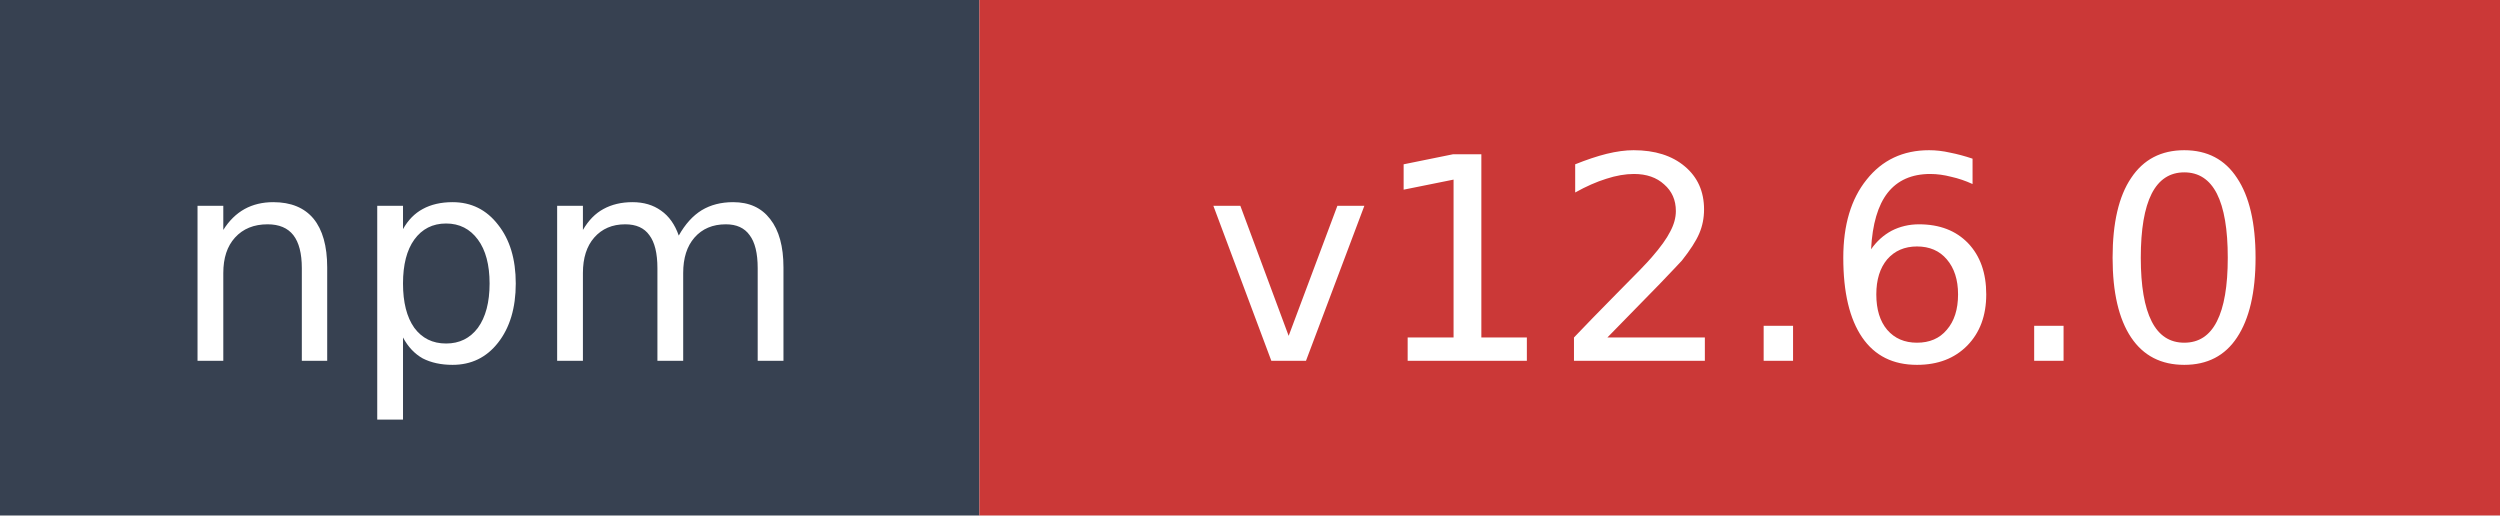
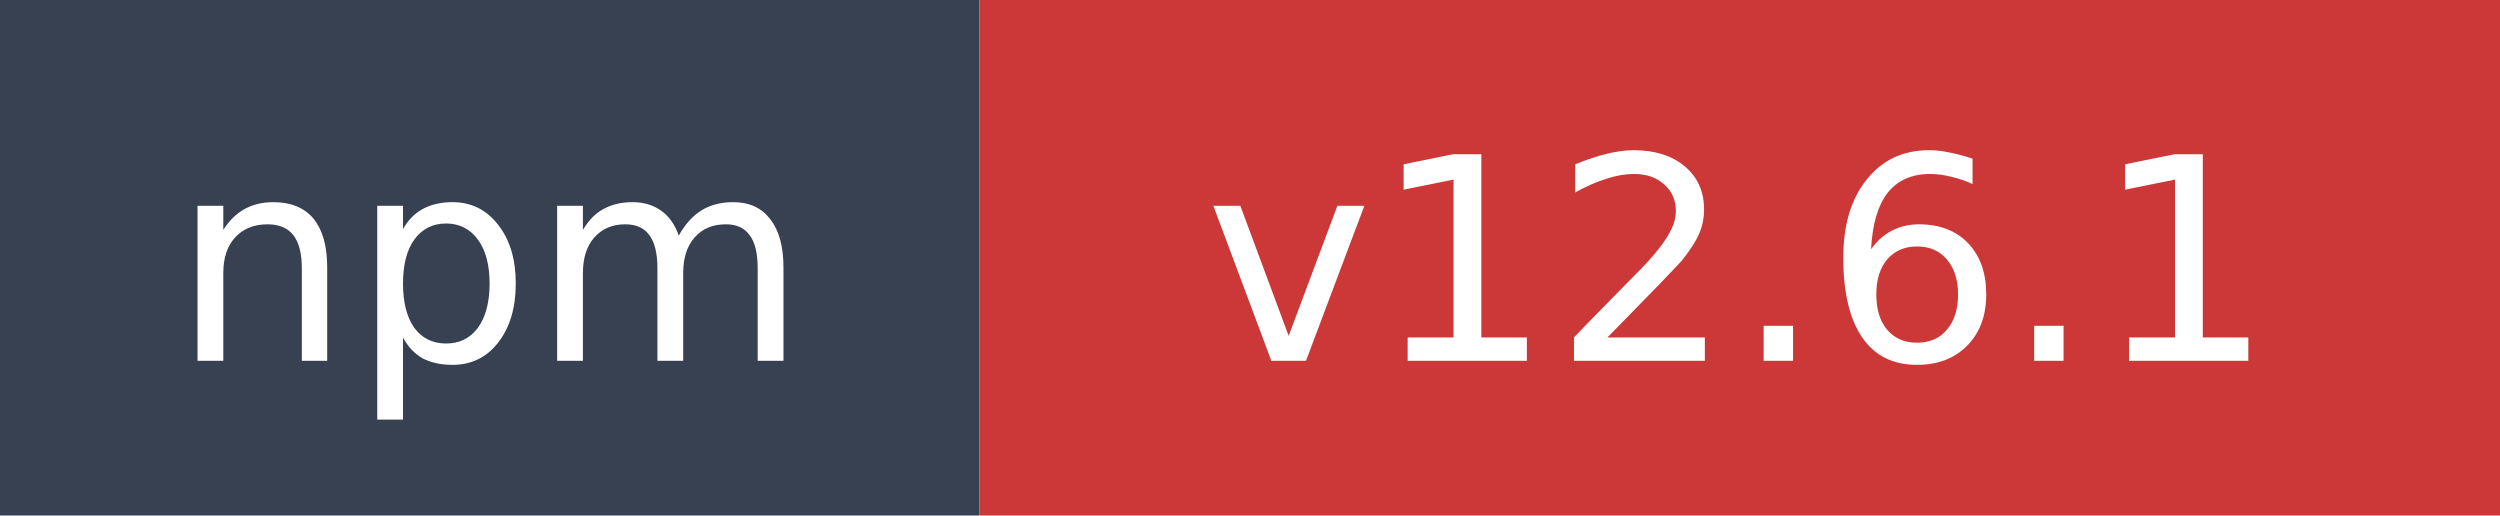
- <svg xmlns="http://www.w3.org/2000/svg" width="97" height="20" role="img" aria-label="npm: v12.6.0">
+ <svg xmlns="http://www.w3.org/2000/svg" width="97" height="20" role="img" aria-label="npm: v12.6.1">
  <rect width="38" height="20" fill="#374151" />
  <rect x="38" width="59" height="20" fill="#cb3837" />
  <text x="19" y="14" fill="#ffffff" font-family="Verdana,Geneva,DejaVu Sans,sans-serif" font-size="11" text-anchor="middle">npm</text>
-   <text x="67.5" y="14" fill="#ffffff" font-family="Verdana,Geneva,DejaVu Sans,sans-serif" font-size="11" text-anchor="middle">v12.6.0</text>
+   <text x="67.5" y="14" fill="#ffffff" font-family="Verdana,Geneva,DejaVu Sans,sans-serif" font-size="11" text-anchor="middle">v12.6.1</text>
</svg>
